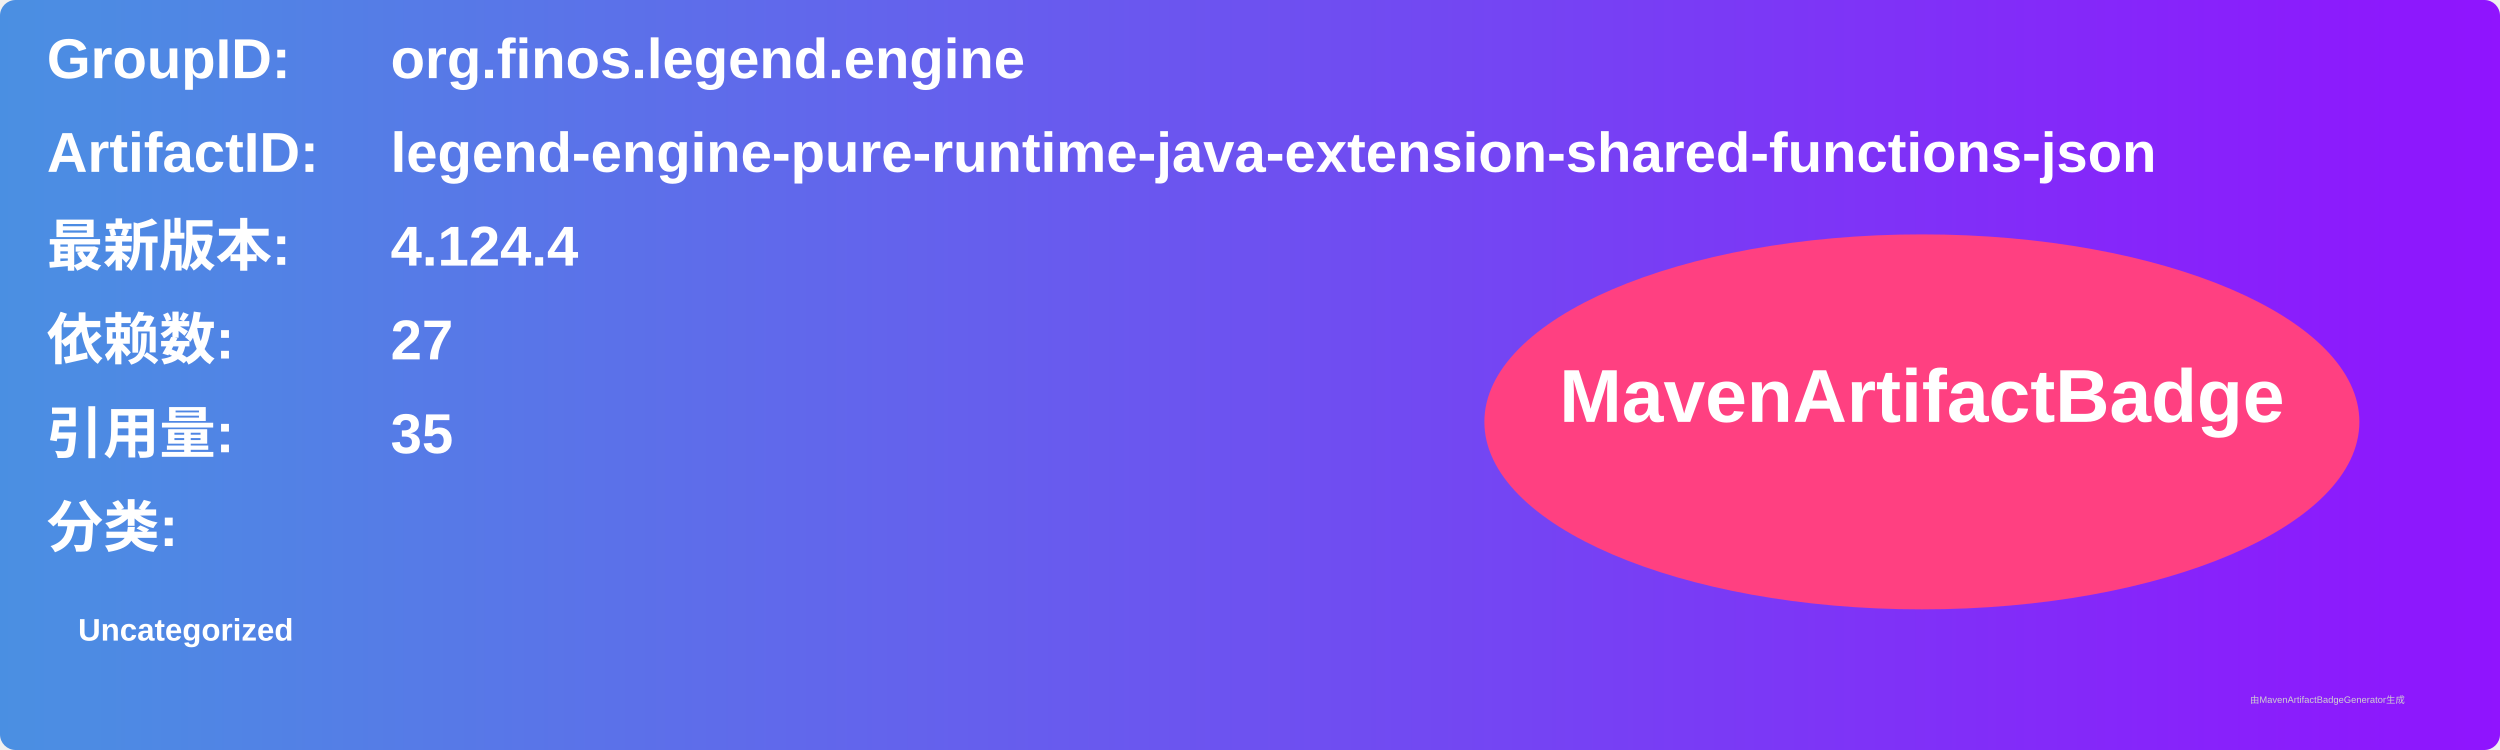
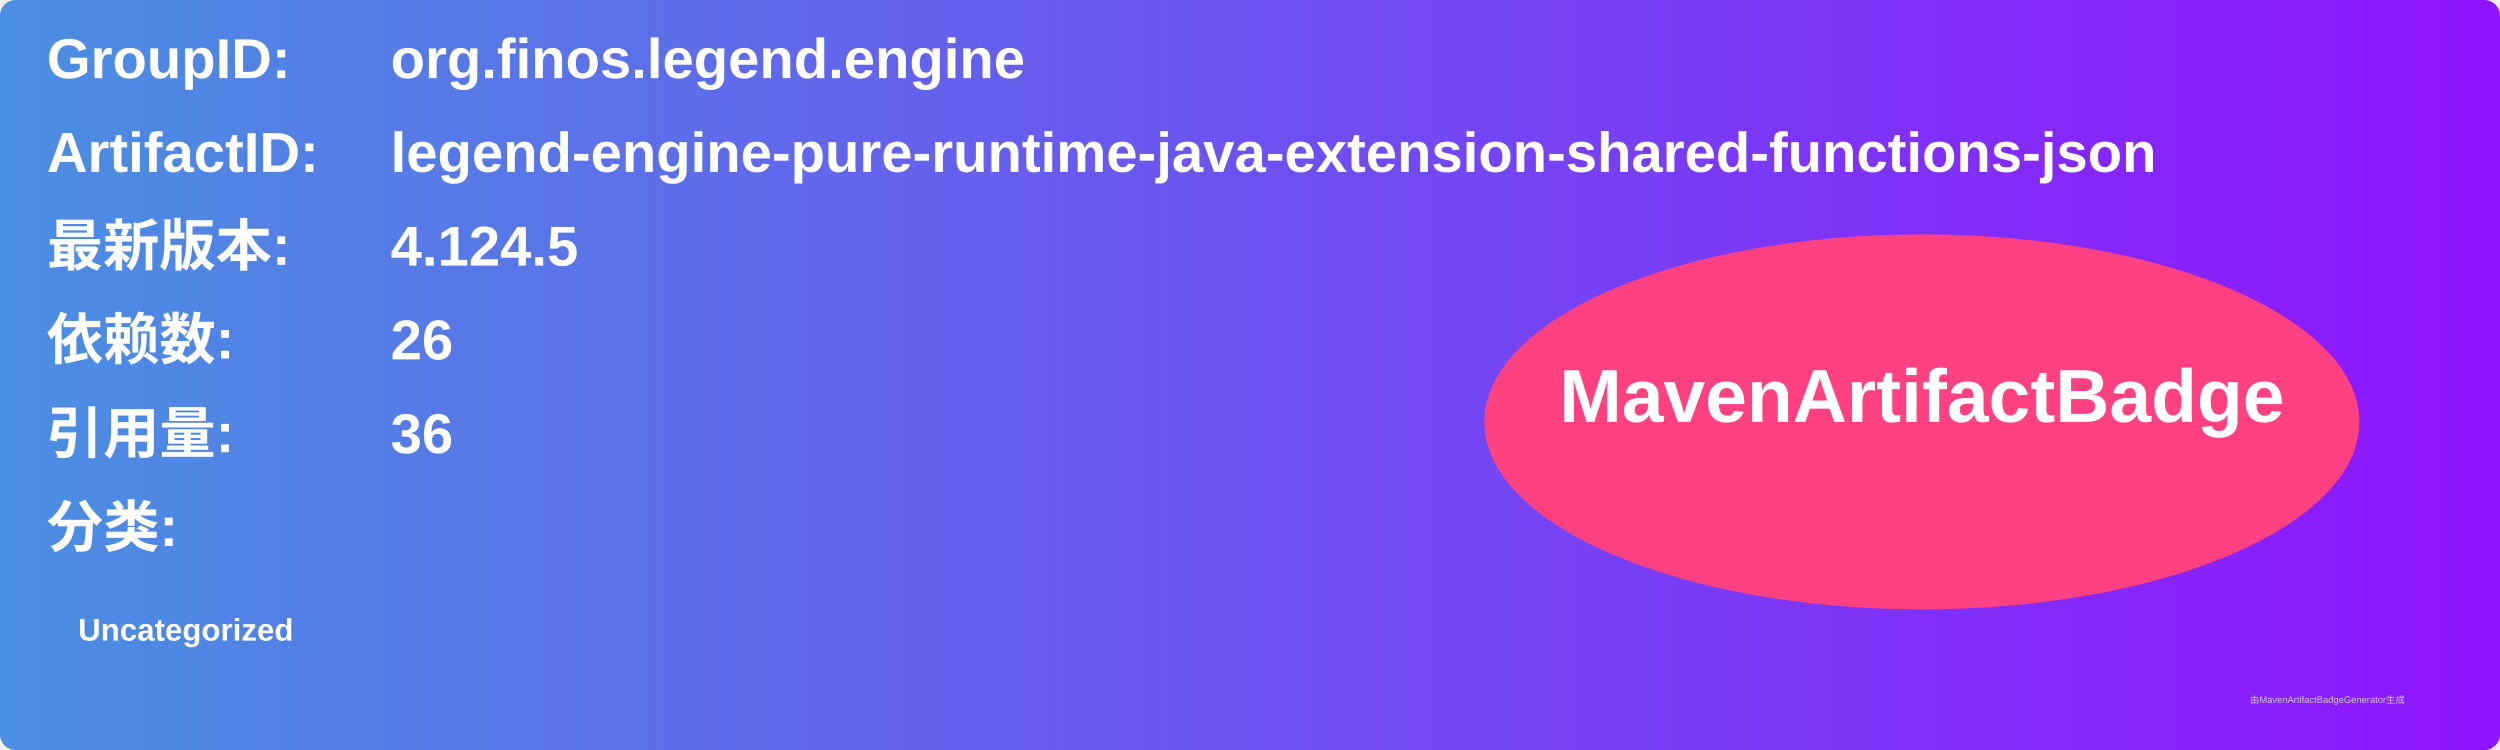
<svg xmlns="http://www.w3.org/2000/svg" width="800" height="240" viewBox="0 0 800 240">
  <linearGradient id="grad" x1="0%" y1="0%" x2="100%" y2="0%">
    <stop offset="0%" stop-color="#4a90e2" />
    <stop offset="100%" stop-color="#9013fe" />
  </linearGradient>
  <rect width="100%" height="100%" rx="5" ry="5" fill="url(#grad)" />
  <g transform="translate(15, 15)">
    <text x="0" y="10" font-family="Arial" font-size="18" fill="white" font-weight="bold" width="260">GroupID:</text>
    <text x="110" y="10" font-family="Arial" font-size="18" fill="white" font-weight="bold" width="460">org.finos.legend.engine</text>
    <text x="0" y="40" font-family="Arial" font-size="18" fill="white" font-weight="bold" width="260">ArtifactID:</text>
    <text x="110" y="40" font-family="Arial" font-size="18" fill="white" font-weight="bold" width="460">legend-engine-pure-runtime-java-extension-shared-functions-json</text>
    <text x="0" y="70" font-family="Arial" font-size="18" fill="white" font-weight="bold">最新版本:</text>
    <text x="110" y="70" font-family="Arial" font-size="18" fill="white" font-weight="bold">
-       <tspan font-weight="bold">4.124.4</tspan>
+       <tspan font-weight="bold">4.124.5</tspan>
    </text>
    <text x="0" y="100" font-family="Arial" font-size="18" fill="white" font-weight="bold">依赖数: </text>
    <text x="110" y="100" font-family="Arial" font-size="18" fill="white">
-       <tspan font-weight="bold">27</tspan>
+       <tspan font-weight="bold">26</tspan>
    </text>
    <text x="0" y="130" font-family="Arial" font-size="18" fill="white" font-weight="bold">引用量: </text>
    <text x="110" y="130" font-family="Arial" font-size="18" fill="white">
-       <tspan font-weight="bold">35</tspan>
+       <tspan font-weight="bold">36</tspan>
    </text>
    <text x="0" y="160" font-family="Arial" font-size="18" fill="white" font-weight="bold">分类:</text>
    <text x="10" y="190" font-family="Arial" font-size="10" fill="white">
      <tspan font-weight="bold">Uncategorized</tspan>
    </text>
    <ellipse cx="600" cy="120" rx="140" ry="60" fill="#ff4081" />
    <text x="600" y="120" text-anchor="middle" font-family="Arial" font-size="24" fill="white" font-weight="bold">MavenArtifactBadge</text>
  </g>
  <text x="720" y="225" font-family="Arial" font-size="3" fill="#d0d0d0">由MavenArtifactBadgeGenerator生成</text>
</svg>
